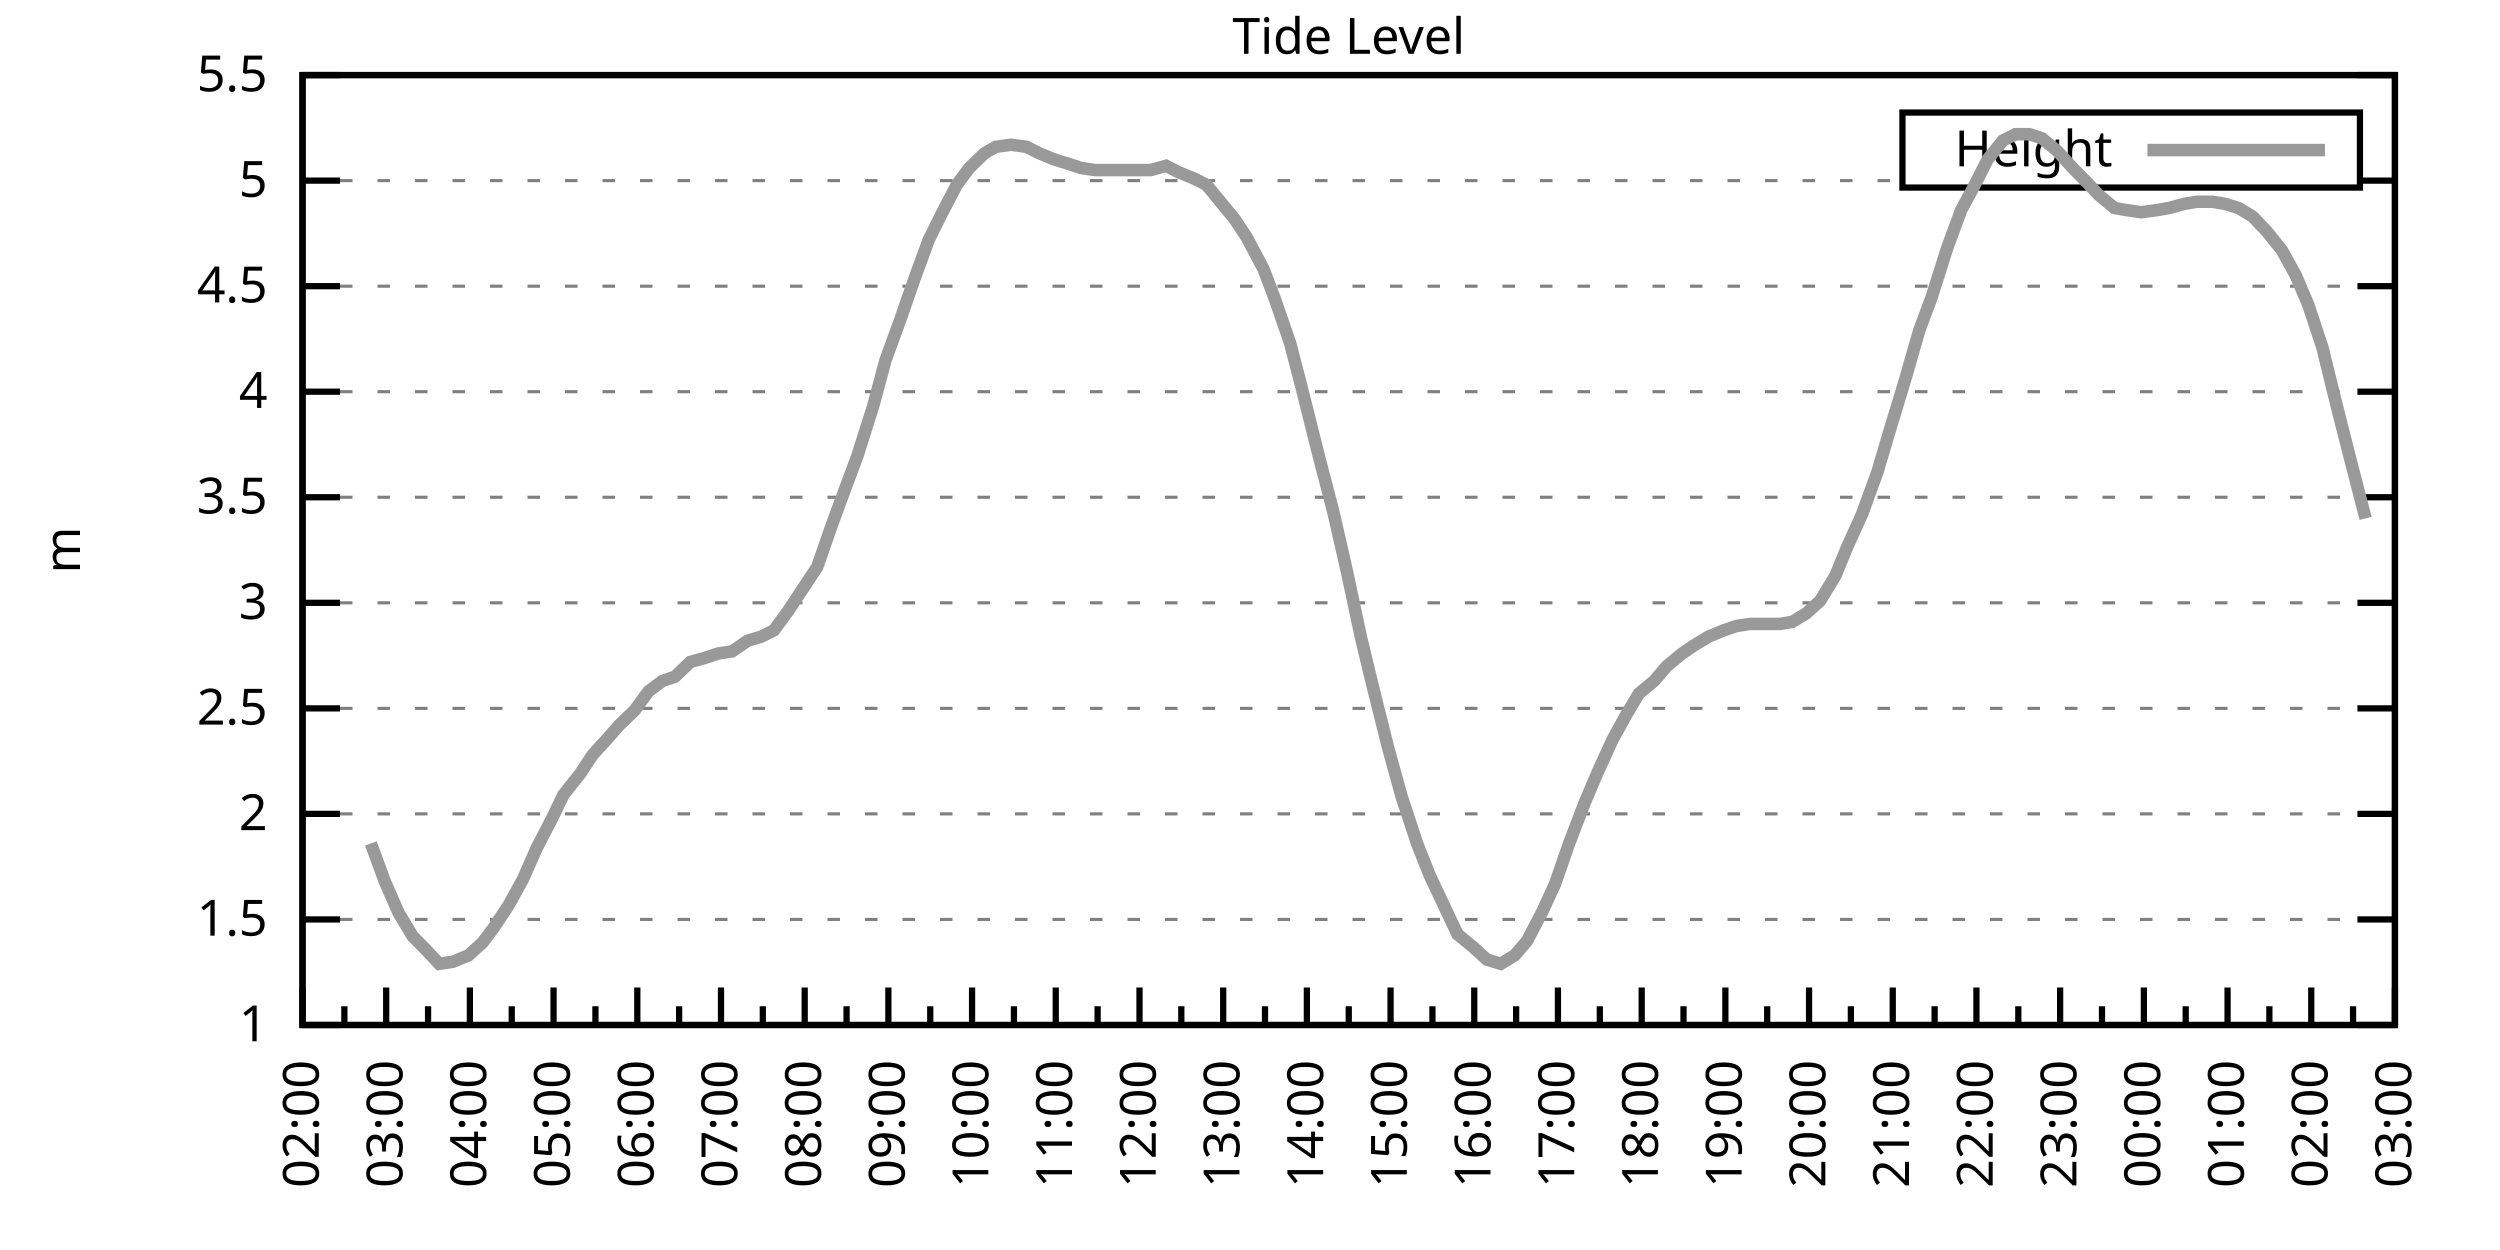
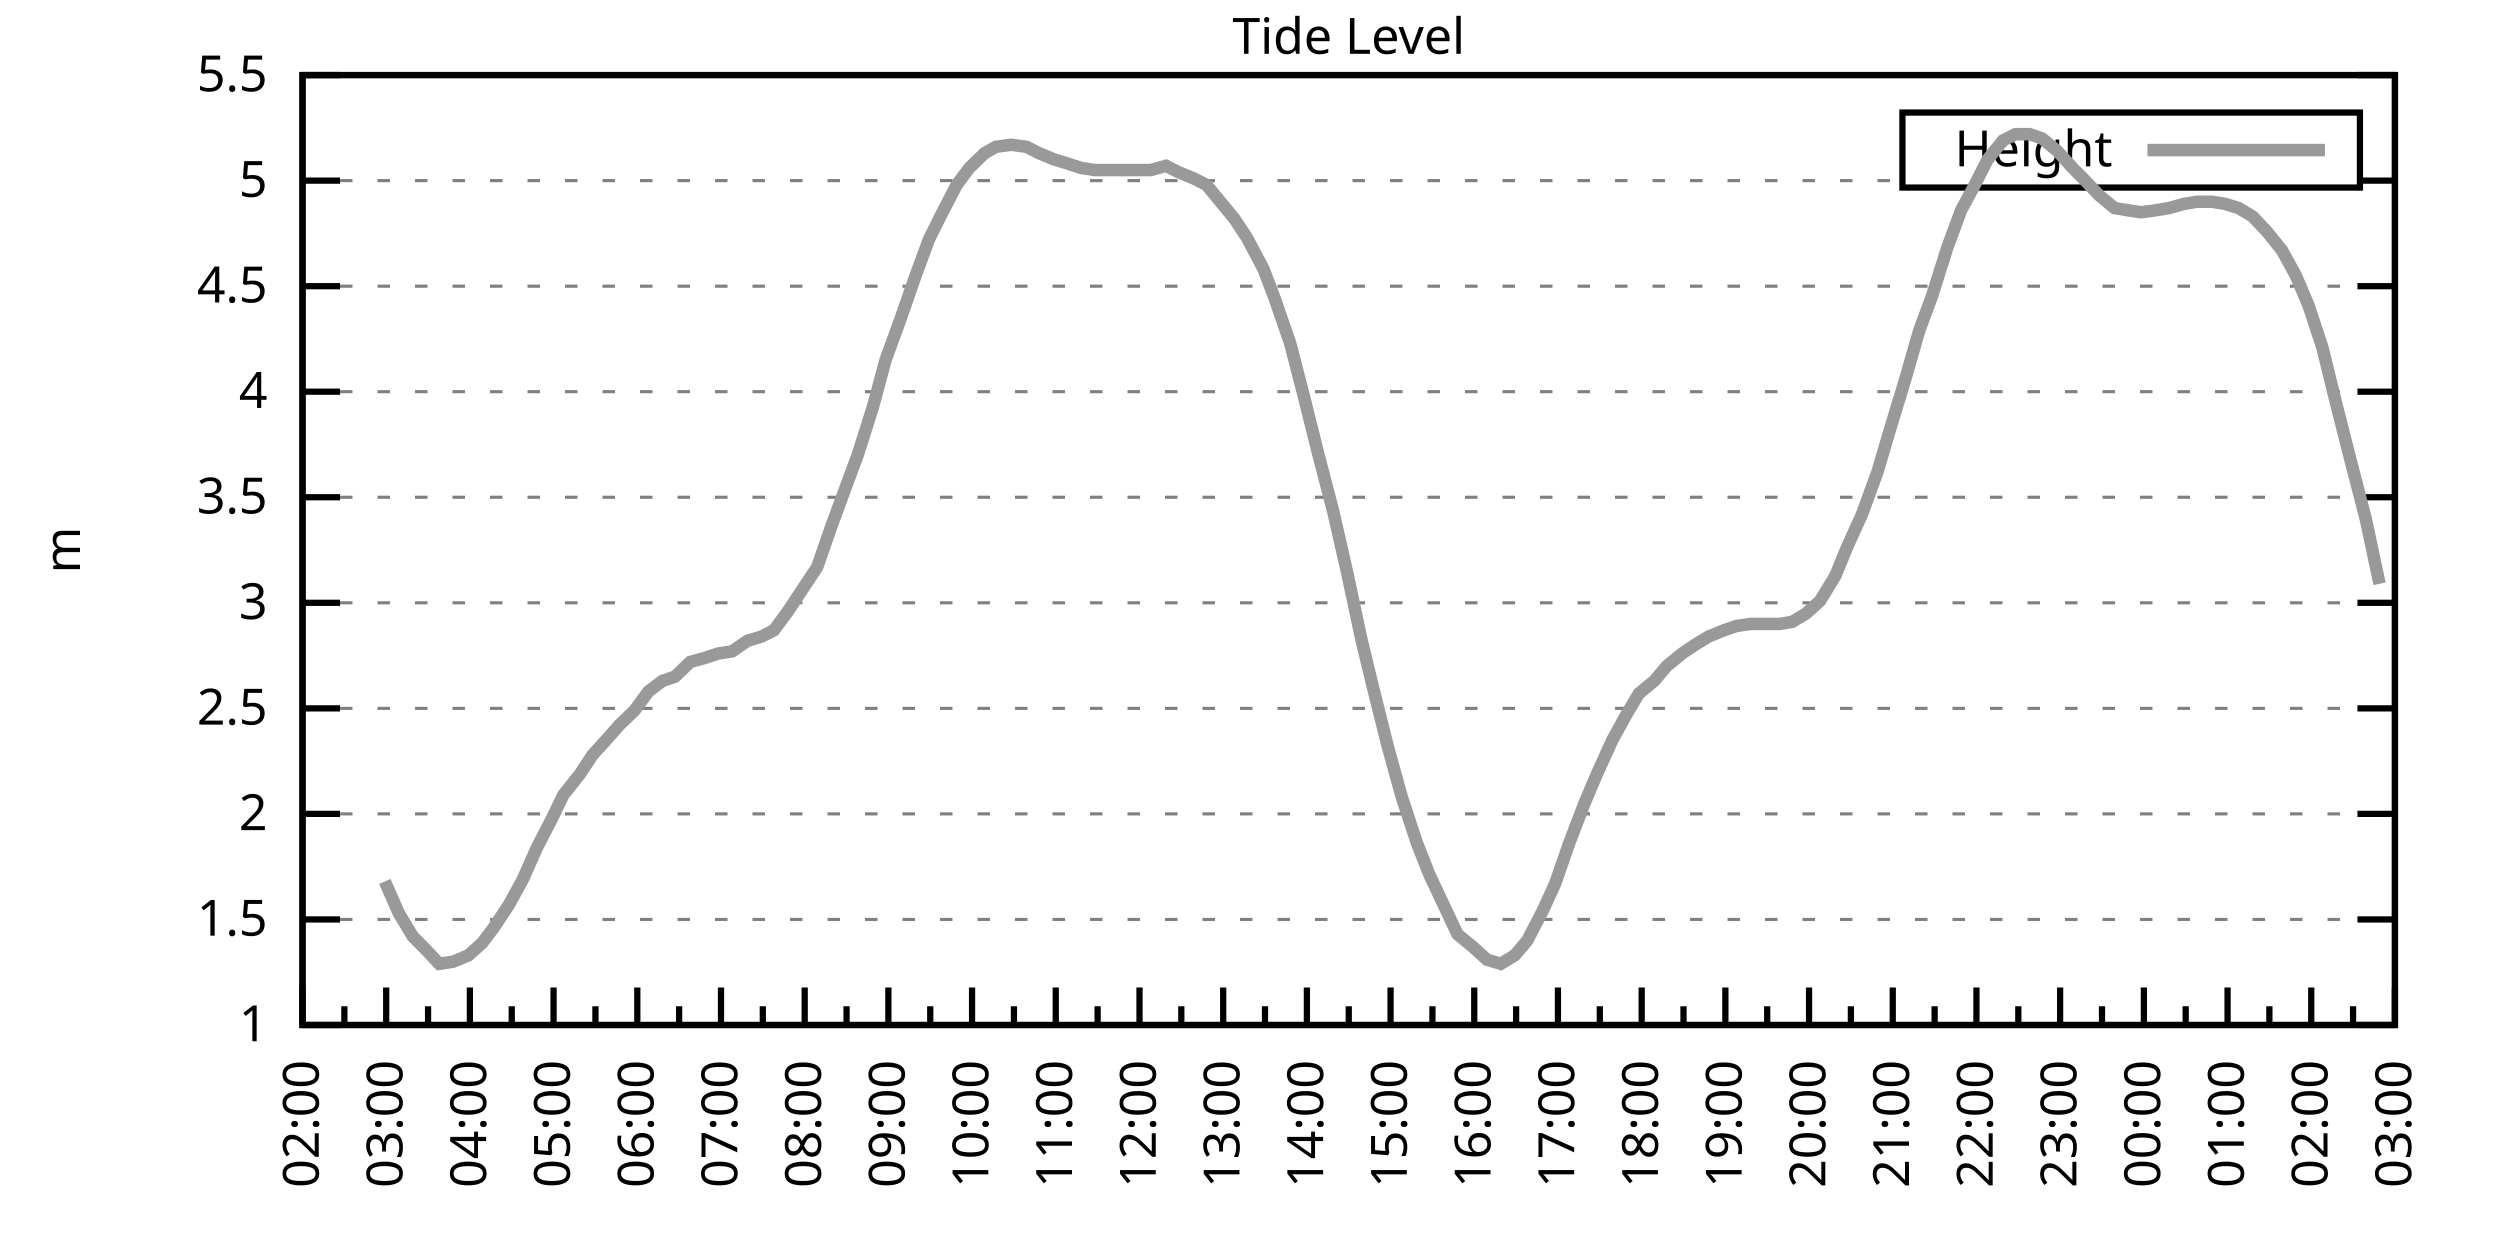
<svg xmlns="http://www.w3.org/2000/svg" xmlns:xlink="http://www.w3.org/1999/xlink" width="400" height="200" viewBox="0 0 400 200">
  <g id="gnuplot_canvas">
    <rect x="0" y="0" width="400" height="200" fill="none" />
    <defs>
      <circle id="gpDot" r="0.5" stroke-width="0.5" stroke="currentColor" />
      <path id="gpPt0" stroke-width="0.333" stroke="currentColor" d="M-1,0 h2 M0,-1 v2" />
      <path id="gpPt1" stroke-width="0.333" stroke="currentColor" d="M-1,-1 L1,1 M1,-1 L-1,1" />
      <path id="gpPt2" stroke-width="0.333" stroke="currentColor" d="M-1,0 L1,0 M0,-1 L0,1 M-1,-1 L1,1 M-1,1 L1,-1" />
      <rect id="gpPt3" stroke-width="0.333" stroke="currentColor" x="-1" y="-1" width="2" height="2" />
      <rect id="gpPt4" stroke-width="0.333" stroke="currentColor" fill="currentColor" x="-1" y="-1" width="2" height="2" />
      <circle id="gpPt5" stroke-width="0.333" stroke="currentColor" cx="0" cy="0" r="1" />
      <use xlink:href="#gpPt5" id="gpPt6" fill="currentColor" stroke="none" />
      <path id="gpPt7" stroke-width="0.333" stroke="currentColor" d="M0,-1.33 L-1.33,0.67 L1.33,0.67 z" />
      <use xlink:href="#gpPt7" id="gpPt8" fill="currentColor" stroke="none" />
      <use xlink:href="#gpPt7" id="gpPt9" stroke="currentColor" transform="rotate(180)" />
      <use xlink:href="#gpPt9" id="gpPt10" fill="currentColor" stroke="none" />
      <use xlink:href="#gpPt3" id="gpPt11" stroke="currentColor" transform="rotate(45)" />
      <use xlink:href="#gpPt11" id="gpPt12" fill="currentColor" stroke="none" />
      <path id="gpPt13" stroke-width="0.333" stroke="currentColor" d="M0,1.330 L1.265,0.411 L0.782,-1.067 L-0.782,-1.076 L-1.265,0.411 z" />
      <use xlink:href="#gpPt13" id="gpPt14" fill="currentColor" stroke="none" />
      <filter id="textbox" filterUnits="objectBoundingBox" x="0" y="0" height="1" width="1">
        <feFlood flood-color="white" flood-opacity="1" result="bgnd" />
        <feComposite in="SourceGraphic" in2="bgnd" operator="atop" />
      </filter>
      <filter id="greybox" filterUnits="objectBoundingBox" x="0" y="0" height="1" width="1">
        <feFlood flood-color="lightgrey" flood-opacity="1" result="grey" />
        <feComposite in="SourceGraphic" in2="grey" operator="atop" />
      </filter>
    </defs>
    <g fill="none" color="white" stroke="currentColor" stroke-width="1.00" stroke-linecap="butt" stroke-linejoin="miter">
</g>
    <g fill="none" color="black" stroke="currentColor" stroke-width="1.00" stroke-linecap="butt" stroke-linejoin="miter">
      <g stroke="none" shape-rendering="crispEdges">
        <polygon fill="rgb(255, 255, 255)" points="48.40,164.00 383.18,164.00 383.18,12.02 48.40,12.02 " />
      </g>
    </g>
    <g fill="none" color="black" stroke="currentColor" stroke-width="1.00" stroke-linecap="butt" stroke-linejoin="miter">
</g>
    <g fill="none" color="black" stroke="black" stroke-width="0.50" stroke-linecap="butt" stroke-linejoin="miter">
</g>
    <g fill="none" color="gray" stroke="currentColor" stroke-width="0.50" stroke-linecap="butt" stroke-linejoin="miter">
      <path stroke="gray" stroke-dasharray="2,4" class="gridline" d="M48.40,164.00 L383.19,164.00  " />
    </g>
    <g fill="none" color="gray" stroke="gray" stroke-width="1.00" stroke-linecap="butt" stroke-linejoin="miter">
</g>
    <g fill="none" color="black" stroke="currentColor" stroke-width="1.00" stroke-linecap="butt" stroke-linejoin="miter">
      <path stroke="black" d="M48.40,164.00 L54.40,164.00 M383.19,164.00 L377.19,164.00  " />
      <g transform="translate(42.80,166.60)" stroke="none" fill="black" font-family="Sans" font-size="8.00" text-anchor="end">
        <text>
          <tspan font-family="Sans"> 1</tspan>
        </text>
      </g>
    </g>
    <g fill="none" color="black" stroke="currentColor" stroke-width="1.00" stroke-linecap="butt" stroke-linejoin="miter">
</g>
    <g fill="none" color="black" stroke="black" stroke-width="0.50" stroke-linecap="butt" stroke-linejoin="miter">
</g>
    <g fill="none" color="gray" stroke="currentColor" stroke-width="0.50" stroke-linecap="butt" stroke-linejoin="miter">
      <path stroke="gray" stroke-dasharray="2,4" class="gridline" d="M48.40,147.11 L383.19,147.11  " />
    </g>
    <g fill="none" color="gray" stroke="gray" stroke-width="1.00" stroke-linecap="butt" stroke-linejoin="miter">
</g>
    <g fill="none" color="black" stroke="currentColor" stroke-width="1.00" stroke-linecap="butt" stroke-linejoin="miter">
      <path stroke="black" d="M48.40,147.11 L54.40,147.11 M383.19,147.11 L377.19,147.11  " />
      <g transform="translate(42.80,149.71)" stroke="none" fill="black" font-family="Sans" font-size="8.00" text-anchor="end">
        <text>
          <tspan font-family="Sans"> 1.5</tspan>
        </text>
      </g>
    </g>
    <g fill="none" color="black" stroke="currentColor" stroke-width="1.00" stroke-linecap="butt" stroke-linejoin="miter">
</g>
    <g fill="none" color="black" stroke="black" stroke-width="0.50" stroke-linecap="butt" stroke-linejoin="miter">
</g>
    <g fill="none" color="gray" stroke="currentColor" stroke-width="0.50" stroke-linecap="butt" stroke-linejoin="miter">
      <path stroke="gray" stroke-dasharray="2,4" class="gridline" d="M48.40,130.22 L383.19,130.22  " />
    </g>
    <g fill="none" color="gray" stroke="gray" stroke-width="1.00" stroke-linecap="butt" stroke-linejoin="miter">
</g>
    <g fill="none" color="black" stroke="currentColor" stroke-width="1.00" stroke-linecap="butt" stroke-linejoin="miter">
      <path stroke="black" d="M48.40,130.22 L54.40,130.22 M383.19,130.22 L377.19,130.22  " />
      <g transform="translate(42.80,132.82)" stroke="none" fill="black" font-family="Sans" font-size="8.00" text-anchor="end">
        <text>
          <tspan font-family="Sans"> 2</tspan>
        </text>
      </g>
    </g>
    <g fill="none" color="black" stroke="currentColor" stroke-width="1.00" stroke-linecap="butt" stroke-linejoin="miter">
</g>
    <g fill="none" color="black" stroke="black" stroke-width="0.50" stroke-linecap="butt" stroke-linejoin="miter">
</g>
    <g fill="none" color="gray" stroke="currentColor" stroke-width="0.50" stroke-linecap="butt" stroke-linejoin="miter">
      <path stroke="gray" stroke-dasharray="2,4" class="gridline" d="M48.40,113.34 L383.19,113.34  " />
    </g>
    <g fill="none" color="gray" stroke="gray" stroke-width="1.00" stroke-linecap="butt" stroke-linejoin="miter">
</g>
    <g fill="none" color="black" stroke="currentColor" stroke-width="1.00" stroke-linecap="butt" stroke-linejoin="miter">
      <path stroke="black" d="M48.40,113.34 L54.40,113.34 M383.19,113.34 L377.19,113.34  " />
      <g transform="translate(42.80,115.94)" stroke="none" fill="black" font-family="Sans" font-size="8.00" text-anchor="end">
        <text>
          <tspan font-family="Sans"> 2.5</tspan>
        </text>
      </g>
    </g>
    <g fill="none" color="black" stroke="currentColor" stroke-width="1.00" stroke-linecap="butt" stroke-linejoin="miter">
</g>
    <g fill="none" color="black" stroke="black" stroke-width="0.50" stroke-linecap="butt" stroke-linejoin="miter">
</g>
    <g fill="none" color="gray" stroke="currentColor" stroke-width="0.50" stroke-linecap="butt" stroke-linejoin="miter">
      <path stroke="gray" stroke-dasharray="2,4" class="gridline" d="M48.40,96.45 L383.19,96.45  " />
    </g>
    <g fill="none" color="gray" stroke="gray" stroke-width="1.00" stroke-linecap="butt" stroke-linejoin="miter">
</g>
    <g fill="none" color="black" stroke="currentColor" stroke-width="1.00" stroke-linecap="butt" stroke-linejoin="miter">
      <path stroke="black" d="M48.40,96.45 L54.40,96.45 M383.19,96.45 L377.19,96.45  " />
      <g transform="translate(42.80,99.05)" stroke="none" fill="black" font-family="Sans" font-size="8.00" text-anchor="end">
        <text>
          <tspan font-family="Sans"> 3</tspan>
        </text>
      </g>
    </g>
    <g fill="none" color="black" stroke="currentColor" stroke-width="1.00" stroke-linecap="butt" stroke-linejoin="miter">
</g>
    <g fill="none" color="black" stroke="black" stroke-width="0.50" stroke-linecap="butt" stroke-linejoin="miter">
</g>
    <g fill="none" color="gray" stroke="currentColor" stroke-width="0.50" stroke-linecap="butt" stroke-linejoin="miter">
      <path stroke="gray" stroke-dasharray="2,4" class="gridline" d="M48.40,79.56 L383.19,79.56  " />
    </g>
    <g fill="none" color="gray" stroke="gray" stroke-width="1.00" stroke-linecap="butt" stroke-linejoin="miter">
</g>
    <g fill="none" color="black" stroke="currentColor" stroke-width="1.00" stroke-linecap="butt" stroke-linejoin="miter">
      <path stroke="black" d="M48.40,79.56 L54.40,79.56 M383.19,79.56 L377.19,79.56  " />
      <g transform="translate(42.80,82.16)" stroke="none" fill="black" font-family="Sans" font-size="8.00" text-anchor="end">
        <text>
          <tspan font-family="Sans"> 3.5</tspan>
        </text>
      </g>
    </g>
    <g fill="none" color="black" stroke="currentColor" stroke-width="1.00" stroke-linecap="butt" stroke-linejoin="miter">
</g>
    <g fill="none" color="black" stroke="black" stroke-width="0.50" stroke-linecap="butt" stroke-linejoin="miter">
</g>
    <g fill="none" color="gray" stroke="currentColor" stroke-width="0.50" stroke-linecap="butt" stroke-linejoin="miter">
      <path stroke="gray" stroke-dasharray="2,4" class="gridline" d="M48.40,62.67 L383.19,62.67  " />
    </g>
    <g fill="none" color="gray" stroke="gray" stroke-width="1.00" stroke-linecap="butt" stroke-linejoin="miter">
</g>
    <g fill="none" color="black" stroke="currentColor" stroke-width="1.00" stroke-linecap="butt" stroke-linejoin="miter">
      <path stroke="black" d="M48.40,62.67 L54.40,62.67 M383.19,62.67 L377.19,62.67  " />
      <g transform="translate(42.80,65.27)" stroke="none" fill="black" font-family="Sans" font-size="8.00" text-anchor="end">
        <text>
          <tspan font-family="Sans"> 4</tspan>
        </text>
      </g>
    </g>
    <g fill="none" color="black" stroke="currentColor" stroke-width="1.00" stroke-linecap="butt" stroke-linejoin="miter">
</g>
    <g fill="none" color="black" stroke="black" stroke-width="0.50" stroke-linecap="butt" stroke-linejoin="miter">
</g>
    <g fill="none" color="gray" stroke="currentColor" stroke-width="0.50" stroke-linecap="butt" stroke-linejoin="miter">
      <path stroke="gray" stroke-dasharray="2,4" class="gridline" d="M48.40,45.79 L383.19,45.79  " />
    </g>
    <g fill="none" color="gray" stroke="gray" stroke-width="1.00" stroke-linecap="butt" stroke-linejoin="miter">
</g>
    <g fill="none" color="black" stroke="currentColor" stroke-width="1.00" stroke-linecap="butt" stroke-linejoin="miter">
      <path stroke="black" d="M48.40,45.79 L54.40,45.79 M383.19,45.79 L377.19,45.79  " />
      <g transform="translate(42.80,48.39)" stroke="none" fill="black" font-family="Sans" font-size="8.00" text-anchor="end">
        <text>
          <tspan font-family="Sans"> 4.5</tspan>
        </text>
      </g>
    </g>
    <g fill="none" color="black" stroke="currentColor" stroke-width="1.00" stroke-linecap="butt" stroke-linejoin="miter">
</g>
    <g fill="none" color="black" stroke="black" stroke-width="0.50" stroke-linecap="butt" stroke-linejoin="miter">
</g>
    <g fill="none" color="gray" stroke="currentColor" stroke-width="0.50" stroke-linecap="butt" stroke-linejoin="miter">
      <path stroke="gray" stroke-dasharray="2,4" class="gridline" d="M48.40,28.90 L304.39,28.90 M377.59,28.90 L383.19,28.90  " />
    </g>
    <g fill="none" color="gray" stroke="gray" stroke-width="1.00" stroke-linecap="butt" stroke-linejoin="miter">
</g>
    <g fill="none" color="black" stroke="currentColor" stroke-width="1.00" stroke-linecap="butt" stroke-linejoin="miter">
      <path stroke="black" d="M48.40,28.90 L54.40,28.90 M383.19,28.90 L377.19,28.90  " />
      <g transform="translate(42.80,31.50)" stroke="none" fill="black" font-family="Sans" font-size="8.00" text-anchor="end">
        <text>
          <tspan font-family="Sans"> 5</tspan>
        </text>
      </g>
    </g>
    <g fill="none" color="black" stroke="currentColor" stroke-width="1.00" stroke-linecap="butt" stroke-linejoin="miter">
</g>
    <g fill="none" color="black" stroke="black" stroke-width="0.50" stroke-linecap="butt" stroke-linejoin="miter">
</g>
    <g fill="none" color="gray" stroke="currentColor" stroke-width="0.50" stroke-linecap="butt" stroke-linejoin="miter">
      <path stroke="gray" stroke-dasharray="2,4" class="gridline" d="M48.40,12.01 L383.19,12.01  " />
    </g>
    <g fill="none" color="gray" stroke="gray" stroke-width="1.00" stroke-linecap="butt" stroke-linejoin="miter">
</g>
    <g fill="none" color="black" stroke="currentColor" stroke-width="1.00" stroke-linecap="butt" stroke-linejoin="miter">
      <path stroke="black" d="M48.40,12.01 L54.40,12.01 M383.19,12.01 L377.19,12.01  " />
      <g transform="translate(42.80,14.61)" stroke="none" fill="black" font-family="Sans" font-size="8.00" text-anchor="end">
        <text>
          <tspan font-family="Sans"> 5.5</tspan>
        </text>
      </g>
    </g>
    <g fill="none" color="black" stroke="currentColor" stroke-width="1.00" stroke-linecap="butt" stroke-linejoin="miter">
      <path stroke="black" d="M48.40,164.00 L48.40,158.00  " />
      <g transform="translate(51.00,169.60) rotate(270)" stroke="none" fill="black" font-family="Sans" font-size="8.00" text-anchor="end">
        <text>
          <tspan font-family="Sans">02:00</tspan>
        </text>
      </g>
    </g>
    <g fill="none" color="black" stroke="currentColor" stroke-width="1.00" stroke-linecap="butt" stroke-linejoin="miter">
      <path stroke="black" d="M55.10,164.00 L55.10,161.00 M61.79,164.00 L61.79,158.00  " />
      <g transform="translate(64.39,169.60) rotate(270)" stroke="none" fill="black" font-family="Sans" font-size="8.00" text-anchor="end">
        <text>
          <tspan font-family="Sans">03:00</tspan>
        </text>
      </g>
    </g>
    <g fill="none" color="black" stroke="currentColor" stroke-width="1.00" stroke-linecap="butt" stroke-linejoin="miter">
      <path stroke="black" d="M68.49,164.00 L68.49,161.00 M75.18,164.00 L75.18,158.00  " />
      <g transform="translate(77.78,169.60) rotate(270)" stroke="none" fill="black" font-family="Sans" font-size="8.00" text-anchor="end">
        <text>
          <tspan font-family="Sans">04:00</tspan>
        </text>
      </g>
    </g>
    <g fill="none" color="black" stroke="currentColor" stroke-width="1.00" stroke-linecap="butt" stroke-linejoin="miter">
      <path stroke="black" d="M81.88,164.00 L81.88,161.00 M88.57,164.00 L88.57,158.00  " />
      <g transform="translate(91.17,169.60) rotate(270)" stroke="none" fill="black" font-family="Sans" font-size="8.00" text-anchor="end">
        <text>
          <tspan font-family="Sans">05:00</tspan>
        </text>
      </g>
    </g>
    <g fill="none" color="black" stroke="currentColor" stroke-width="1.00" stroke-linecap="butt" stroke-linejoin="miter">
      <path stroke="black" d="M95.27,164.00 L95.27,161.00 M101.97,164.00 L101.97,158.00  " />
      <g transform="translate(104.57,169.60) rotate(270)" stroke="none" fill="black" font-family="Sans" font-size="8.00" text-anchor="end">
        <text>
          <tspan font-family="Sans">06:00</tspan>
        </text>
      </g>
    </g>
    <g fill="none" color="black" stroke="currentColor" stroke-width="1.00" stroke-linecap="butt" stroke-linejoin="miter">
      <path stroke="black" d="M108.66,164.00 L108.66,161.00 M115.36,164.00 L115.36,158.00  " />
      <g transform="translate(117.96,169.60) rotate(270)" stroke="none" fill="black" font-family="Sans" font-size="8.00" text-anchor="end">
        <text>
          <tspan font-family="Sans">07:00</tspan>
        </text>
      </g>
    </g>
    <g fill="none" color="black" stroke="currentColor" stroke-width="1.00" stroke-linecap="butt" stroke-linejoin="miter">
      <path stroke="black" d="M122.05,164.00 L122.05,161.00 M128.75,164.00 L128.75,158.00  " />
      <g transform="translate(131.35,169.60) rotate(270)" stroke="none" fill="black" font-family="Sans" font-size="8.00" text-anchor="end">
        <text>
          <tspan font-family="Sans">08:00</tspan>
        </text>
      </g>
    </g>
    <g fill="none" color="black" stroke="currentColor" stroke-width="1.00" stroke-linecap="butt" stroke-linejoin="miter">
      <path stroke="black" d="M135.45,164.00 L135.45,161.00 M142.14,164.00 L142.14,158.00  " />
      <g transform="translate(144.74,169.60) rotate(270)" stroke="none" fill="black" font-family="Sans" font-size="8.00" text-anchor="end">
        <text>
          <tspan font-family="Sans">09:00</tspan>
        </text>
      </g>
    </g>
    <g fill="none" color="black" stroke="currentColor" stroke-width="1.00" stroke-linecap="butt" stroke-linejoin="miter">
      <path stroke="black" d="M148.84,164.00 L148.84,161.00 M155.53,164.00 L155.53,158.00  " />
      <g transform="translate(158.13,169.60) rotate(270)" stroke="none" fill="black" font-family="Sans" font-size="8.00" text-anchor="end">
        <text>
          <tspan font-family="Sans">10:00</tspan>
        </text>
      </g>
    </g>
    <g fill="none" color="black" stroke="currentColor" stroke-width="1.00" stroke-linecap="butt" stroke-linejoin="miter">
      <path stroke="black" d="M162.23,164.00 L162.23,161.00 M168.92,164.00 L168.92,158.00  " />
      <g transform="translate(171.52,169.60) rotate(270)" stroke="none" fill="black" font-family="Sans" font-size="8.00" text-anchor="end">
        <text>
          <tspan font-family="Sans">11:00</tspan>
        </text>
      </g>
    </g>
    <g fill="none" color="black" stroke="currentColor" stroke-width="1.00" stroke-linecap="butt" stroke-linejoin="miter">
      <path stroke="black" d="M175.62,164.00 L175.62,161.00 M182.32,164.00 L182.32,158.00  " />
      <g transform="translate(184.92,169.60) rotate(270)" stroke="none" fill="black" font-family="Sans" font-size="8.00" text-anchor="end">
        <text>
          <tspan font-family="Sans">12:00</tspan>
        </text>
      </g>
    </g>
    <g fill="none" color="black" stroke="currentColor" stroke-width="1.00" stroke-linecap="butt" stroke-linejoin="miter">
      <path stroke="black" d="M189.01,164.00 L189.01,161.00 M195.71,164.00 L195.71,158.00  " />
      <g transform="translate(198.31,169.60) rotate(270)" stroke="none" fill="black" font-family="Sans" font-size="8.00" text-anchor="end">
        <text>
          <tspan font-family="Sans">13:00</tspan>
        </text>
      </g>
    </g>
    <g fill="none" color="black" stroke="currentColor" stroke-width="1.00" stroke-linecap="butt" stroke-linejoin="miter">
      <path stroke="black" d="M202.40,164.00 L202.40,161.00 M209.10,164.00 L209.10,158.00  " />
      <g transform="translate(211.70,169.60) rotate(270)" stroke="none" fill="black" font-family="Sans" font-size="8.00" text-anchor="end">
        <text>
          <tspan font-family="Sans">14:00</tspan>
        </text>
      </g>
    </g>
    <g fill="none" color="black" stroke="currentColor" stroke-width="1.00" stroke-linecap="butt" stroke-linejoin="miter">
      <path stroke="black" d="M215.80,164.00 L215.80,161.00 M222.49,164.00 L222.49,158.00  " />
      <g transform="translate(225.09,169.60) rotate(270)" stroke="none" fill="black" font-family="Sans" font-size="8.00" text-anchor="end">
        <text>
          <tspan font-family="Sans">15:00</tspan>
        </text>
      </g>
    </g>
    <g fill="none" color="black" stroke="currentColor" stroke-width="1.00" stroke-linecap="butt" stroke-linejoin="miter">
      <path stroke="black" d="M229.19,164.00 L229.19,161.00 M235.88,164.00 L235.88,158.00  " />
      <g transform="translate(238.48,169.60) rotate(270)" stroke="none" fill="black" font-family="Sans" font-size="8.00" text-anchor="end">
        <text>
          <tspan font-family="Sans">16:00</tspan>
        </text>
      </g>
    </g>
    <g fill="none" color="black" stroke="currentColor" stroke-width="1.00" stroke-linecap="butt" stroke-linejoin="miter">
      <path stroke="black" d="M242.58,164.00 L242.58,161.00 M249.27,164.00 L249.27,158.00  " />
      <g transform="translate(251.87,169.60) rotate(270)" stroke="none" fill="black" font-family="Sans" font-size="8.00" text-anchor="end">
        <text>
          <tspan font-family="Sans">17:00</tspan>
        </text>
      </g>
    </g>
    <g fill="none" color="black" stroke="currentColor" stroke-width="1.00" stroke-linecap="butt" stroke-linejoin="miter">
      <path stroke="black" d="M255.97,164.00 L255.97,161.00 M262.67,164.00 L262.67,158.00  " />
      <g transform="translate(265.27,169.60) rotate(270)" stroke="none" fill="black" font-family="Sans" font-size="8.00" text-anchor="end">
        <text>
          <tspan font-family="Sans">18:00</tspan>
        </text>
      </g>
    </g>
    <g fill="none" color="black" stroke="currentColor" stroke-width="1.00" stroke-linecap="butt" stroke-linejoin="miter">
      <path stroke="black" d="M269.36,164.00 L269.36,161.00 M276.06,164.00 L276.06,158.00  " />
      <g transform="translate(278.66,169.60) rotate(270)" stroke="none" fill="black" font-family="Sans" font-size="8.00" text-anchor="end">
        <text>
          <tspan font-family="Sans">19:00</tspan>
        </text>
      </g>
    </g>
    <g fill="none" color="black" stroke="currentColor" stroke-width="1.00" stroke-linecap="butt" stroke-linejoin="miter">
      <path stroke="black" d="M282.75,164.00 L282.75,161.00 M289.45,164.00 L289.45,158.00  " />
      <g transform="translate(292.05,169.60) rotate(270)" stroke="none" fill="black" font-family="Sans" font-size="8.00" text-anchor="end">
        <text>
          <tspan font-family="Sans">20:00</tspan>
        </text>
      </g>
    </g>
    <g fill="none" color="black" stroke="currentColor" stroke-width="1.00" stroke-linecap="butt" stroke-linejoin="miter">
      <path stroke="black" d="M296.14,164.00 L296.14,161.00 M302.84,164.00 L302.84,158.00  " />
      <g transform="translate(305.44,169.60) rotate(270)" stroke="none" fill="black" font-family="Sans" font-size="8.00" text-anchor="end">
        <text>
          <tspan font-family="Sans">21:00</tspan>
        </text>
      </g>
    </g>
    <g fill="none" color="black" stroke="currentColor" stroke-width="1.00" stroke-linecap="butt" stroke-linejoin="miter">
      <path stroke="black" d="M309.54,164.00 L309.54,161.00 M316.23,164.00 L316.23,158.00  " />
      <g transform="translate(318.83,169.60) rotate(270)" stroke="none" fill="black" font-family="Sans" font-size="8.00" text-anchor="end">
        <text>
          <tspan font-family="Sans">22:00</tspan>
        </text>
      </g>
    </g>
    <g fill="none" color="black" stroke="currentColor" stroke-width="1.00" stroke-linecap="butt" stroke-linejoin="miter">
      <path stroke="black" d="M322.93,164.00 L322.93,161.00 M329.62,164.00 L329.62,158.00  " />
      <g transform="translate(332.22,169.60) rotate(270)" stroke="none" fill="black" font-family="Sans" font-size="8.00" text-anchor="end">
        <text>
          <tspan font-family="Sans">23:00</tspan>
        </text>
      </g>
    </g>
    <g fill="none" color="black" stroke="currentColor" stroke-width="1.00" stroke-linecap="butt" stroke-linejoin="miter">
      <path stroke="black" d="M336.32,164.00 L336.32,161.00 M343.02,164.00 L343.02,158.00  " />
      <g transform="translate(345.62,169.60) rotate(270)" stroke="none" fill="black" font-family="Sans" font-size="8.00" text-anchor="end">
        <text>
          <tspan font-family="Sans">00:00</tspan>
        </text>
      </g>
    </g>
    <g fill="none" color="black" stroke="currentColor" stroke-width="1.00" stroke-linecap="butt" stroke-linejoin="miter">
      <path stroke="black" d="M349.71,164.00 L349.71,161.00 M356.41,164.00 L356.41,158.00  " />
      <g transform="translate(359.01,169.60) rotate(270)" stroke="none" fill="black" font-family="Sans" font-size="8.00" text-anchor="end">
        <text>
          <tspan font-family="Sans">01:00</tspan>
        </text>
      </g>
    </g>
    <g fill="none" color="black" stroke="currentColor" stroke-width="1.00" stroke-linecap="butt" stroke-linejoin="miter">
      <path stroke="black" d="M363.10,164.00 L363.10,161.00 M369.80,164.00 L369.80,158.00  " />
      <g transform="translate(372.40,169.60) rotate(270)" stroke="none" fill="black" font-family="Sans" font-size="8.00" text-anchor="end">
        <text>
          <tspan font-family="Sans">02:00</tspan>
        </text>
      </g>
    </g>
    <g fill="none" color="black" stroke="currentColor" stroke-width="1.00" stroke-linecap="butt" stroke-linejoin="miter">
      <path stroke="black" d="M376.49,164.00 L376.49,161.00 M383.19,164.00 L383.19,158.00  " />
      <g transform="translate(385.79,169.60) rotate(270)" stroke="none" fill="black" font-family="Sans" font-size="8.00" text-anchor="end">
        <text>
          <tspan font-family="Sans">03:00</tspan>
        </text>
      </g>
    </g>
    <g fill="none" color="black" stroke="currentColor" stroke-width="1.00" stroke-linecap="butt" stroke-linejoin="miter">
</g>
    <g fill="none" color="black" stroke="currentColor" stroke-width="1.00" stroke-linecap="butt" stroke-linejoin="miter">
      <path stroke="black" d="M48.40,12.01 L48.40,164.00 L383.19,164.00 L383.19,12.01 L48.40,12.01 Z  " />
    </g>
    <g fill="none" color="black" stroke="currentColor" stroke-width="1.00" stroke-linecap="butt" stroke-linejoin="miter">
      <g transform="translate(12.80,88.01) rotate(270)" stroke="none" fill="black" font-family="Sans" font-size="8.00" text-anchor="middle">
        <text>
          <tspan font-family="Sans">m</tspan>
        </text>
      </g>
    </g>
    <g fill="none" color="black" stroke="currentColor" stroke-width="1.00" stroke-linecap="butt" stroke-linejoin="miter">
</g>
    <g fill="none" color="black" stroke="currentColor" stroke-width="1.00" stroke-linecap="butt" stroke-linejoin="miter">
      <path stroke="black" d="M304.39,30.01 L304.39,18.01 L377.59,18.01 L377.59,30.01 L304.39,30.01 Z  " />
    </g>
    <g id="Tide_level_plot_1">
      <g fill="none" color="white" stroke="black" stroke-width="2.00" stroke-linecap="butt" stroke-linejoin="miter">
</g>
      <g fill="none" color="black" stroke="currentColor" stroke-width="2.00" stroke-linecap="butt" stroke-linejoin="miter">
        <g transform="translate(337.99,26.61)" stroke="none" fill="black" font-family="Sans" font-size="8.00" text-anchor="end">
          <text>
            <tspan font-family="Sans">Height</tspan>
          </text>
        </g>
      </g>
      <g fill="none" color="black" stroke="currentColor" stroke-width="2.00" stroke-linecap="butt" stroke-linejoin="miter">
-         <path stroke="rgb(153, 153, 153)" d="M343.59,24.01 L371.99,24.01 M59.34,134.95 L61.57,141.03 L63.80,146.10 L66.03,149.81 L68.04,151.84 L70.27,154.21   L72.50,153.87 L74.96,152.85 L77.19,150.83 L78.98,148.46 L81.43,144.75 L83.66,140.69 L85.90,135.63 L88.35,130.90   L90.14,127.18 L92.82,123.81 L94.82,120.77 L97.28,118.07 L99.06,116.04 L101.52,113.67 L103.75,110.63 L105.98,108.95   L107.99,108.27 L110.45,105.91 L112.90,105.23 L114.91,104.56 L117.14,104.22 L119.60,102.53 L121.83,101.85 L123.84,100.84   L126.07,97.80 L128.53,94.08 L130.76,90.71 L132.99,84.29 L135.22,78.21 L137.23,72.81 L139.69,65.04 L141.69,57.61   L144.15,50.85 L146.38,44.43 L148.61,38.35 L150.62,34.30 L153.08,29.57 L155.09,26.87 L157.54,24.51 L159.33,23.49   L161.78,23.16 L164.24,23.49 L166.25,24.51 L168.70,25.52 L170.93,26.20 L172.94,26.87 L175.17,27.21 L177.63,27.21   L179.64,27.21 L181.87,27.21 L184.10,27.21 L186.56,26.53 L188.57,27.55 L191.02,28.56 L193.03,29.57 L195.26,32.28   L197.49,34.98 L199.50,38.02 L202.18,43.08 L203.97,47.81 L206.42,54.90 L208.43,62.67 L210.88,72.47 L213.34,81.93   L215.57,91.72 L217.80,102.19 L219.59,109.62 L222.04,119.42 L224.28,127.52 L226.73,134.95 L228.74,140.02 L230.97,144.75   L233.20,149.48 L235.66,151.50 L237.89,153.53 L240.12,154.21 L242.36,152.85 L244.36,150.49 L246.82,145.76 L248.83,141.37   L251.06,134.95 L253.51,128.54 L255.52,123.81 L257.98,118.40 L260.21,114.35 L262.22,110.97 L264.67,108.95 L266.68,106.58   L269.14,104.56 L271.15,103.20 L273.38,101.85 L275.83,100.84 L277.84,100.16 L280.07,99.83 L282.31,99.83 L284.76,99.83   L286.77,99.49 L289.00,98.14 L291.23,96.11 L293.69,92.06 L295.48,87.67 L297.93,82.26 L300.39,75.51 L302.39,68.75   L304.85,60.65 L307.08,52.88 L309.09,47.47 L311.54,39.71 L313.78,33.63 L315.79,29.91 L318.02,25.52 L320.47,22.48   L322.48,21.47 L324.71,21.47 L326.72,22.14 L329.18,24.17 L331.63,26.87 L333.64,28.90 L335.87,31.26 L338.33,33.29   L340.34,33.63 L342.57,33.96 L345.02,33.63 L347.03,33.29 L349.49,32.61 L351.50,32.28 L353.95,32.28 L355.96,32.61   L358.19,33.29 L360.42,34.64 L362.66,37.00 L365.11,40.04 L367.34,44.10 L369.35,48.83 L371.58,55.58 L373.82,64.70   L376.05,73.48 L378.50,82.94  " />
+         <path stroke="rgb(153, 153, 153)" d="M343.59,24.01 L371.99,24.01 M61.57,141.03 L63.80,146.10 L66.03,149.81 L68.04,151.84 L70.27,154.21 L72.50,153.87   L74.96,152.85 L77.19,150.83 L78.98,148.46 L81.43,144.75 L83.66,140.69 L85.90,135.63 L88.35,130.90 L90.14,127.18   L92.82,123.81 L94.82,120.77 L97.28,118.07 L99.06,116.04 L101.52,113.67 L103.75,110.63 L105.98,108.95 L107.99,108.27   L110.45,105.91 L112.90,105.23 L114.91,104.56 L117.14,104.22 L119.60,102.53 L121.83,101.85 L123.84,100.84 L126.07,97.80   L128.53,94.08 L130.76,90.71 L132.99,84.29 L135.22,78.21 L137.23,72.81 L139.69,65.04 L141.69,57.61 L144.15,50.85   L146.38,44.43 L148.61,38.35 L150.62,34.30 L153.08,29.57 L155.09,26.87 L157.54,24.51 L159.33,23.49 L161.78,23.16   L164.24,23.49 L166.25,24.51 L168.70,25.52 L170.93,26.20 L172.94,26.87 L175.17,27.21 L177.63,27.21 L179.64,27.21   L181.87,27.21 L184.10,27.21 L186.56,26.53 L188.57,27.55 L191.02,28.56 L193.03,29.57 L195.26,32.28 L197.49,34.98   L199.50,38.02 L202.18,43.08 L203.97,47.81 L206.42,54.90 L208.43,62.67 L210.88,72.47 L213.34,81.93 L215.57,91.72   L217.80,102.19 L219.59,109.62 L222.04,119.42 L224.28,127.52 L226.73,134.95 L228.74,140.02 L230.97,144.75 L233.20,149.48   L235.66,151.50 L237.89,153.53 L240.12,154.21 L242.36,152.85 L244.36,150.49 L246.82,145.76 L248.83,141.37 L251.06,134.95   L253.51,128.54 L255.52,123.81 L257.98,118.40 L260.21,114.35 L262.22,110.97 L264.67,108.95 L266.68,106.58 L269.14,104.56   L271.15,103.20 L273.38,101.85 L275.83,100.84 L277.84,100.16 L280.07,99.83 L282.31,99.83 L284.76,99.83 L286.77,99.49   L289.00,98.14 L291.23,96.11 L293.69,92.06 L295.48,87.67 L297.93,82.26 L300.39,75.51 L302.39,68.75 L304.85,60.65   L307.08,52.88 L309.09,47.47 L311.54,39.71 L313.78,33.63 L315.79,29.91 L318.02,25.52 L320.47,22.48 L322.48,21.47   L324.71,21.47 L326.72,22.14 L329.18,24.17 L331.63,26.87 L333.64,28.90 L335.87,31.26 L338.33,33.29 L340.34,33.63   L342.57,33.96 L345.02,33.63 L347.03,33.29 L349.49,32.61 L351.50,32.28 L353.95,32.28 L355.96,32.61 L358.19,33.29   L360.42,34.64 L362.66,37.00 L365.11,40.04 L367.34,44.10 L369.35,48.83 L371.58,55.58 L373.82,64.70 L376.05,73.48   L378.50,82.94 L380.73,93.41  " />
      </g>
    </g>
    <g fill="none" color="black" stroke="currentColor" stroke-width="2.00" stroke-linecap="butt" stroke-linejoin="miter">
</g>
    <g fill="none" color="black" stroke="black" stroke-width="1.00" stroke-linecap="butt" stroke-linejoin="miter">
</g>
    <g fill="none" color="black" stroke="currentColor" stroke-width="1.00" stroke-linecap="butt" stroke-linejoin="miter">
      <path stroke="black" d="M48.40,12.01 L48.40,164.00 L383.19,164.00 L383.19,12.01 L48.40,12.01 Z  " />
    </g>
    <g fill="none" color="black" stroke="currentColor" stroke-width="1.00" stroke-linecap="butt" stroke-linejoin="miter">
      <g transform="translate(215.79,8.61)" stroke="none" fill="black" font-family="Sans" font-size="8.00" text-anchor="middle">
        <text>
          <tspan font-family="Sans">Tide Level</tspan>
        </text>
      </g>
    </g>
    <g fill="none" color="black" stroke="currentColor" stroke-width="1.00" stroke-linecap="butt" stroke-linejoin="miter">
</g>
  </g>
</svg>
